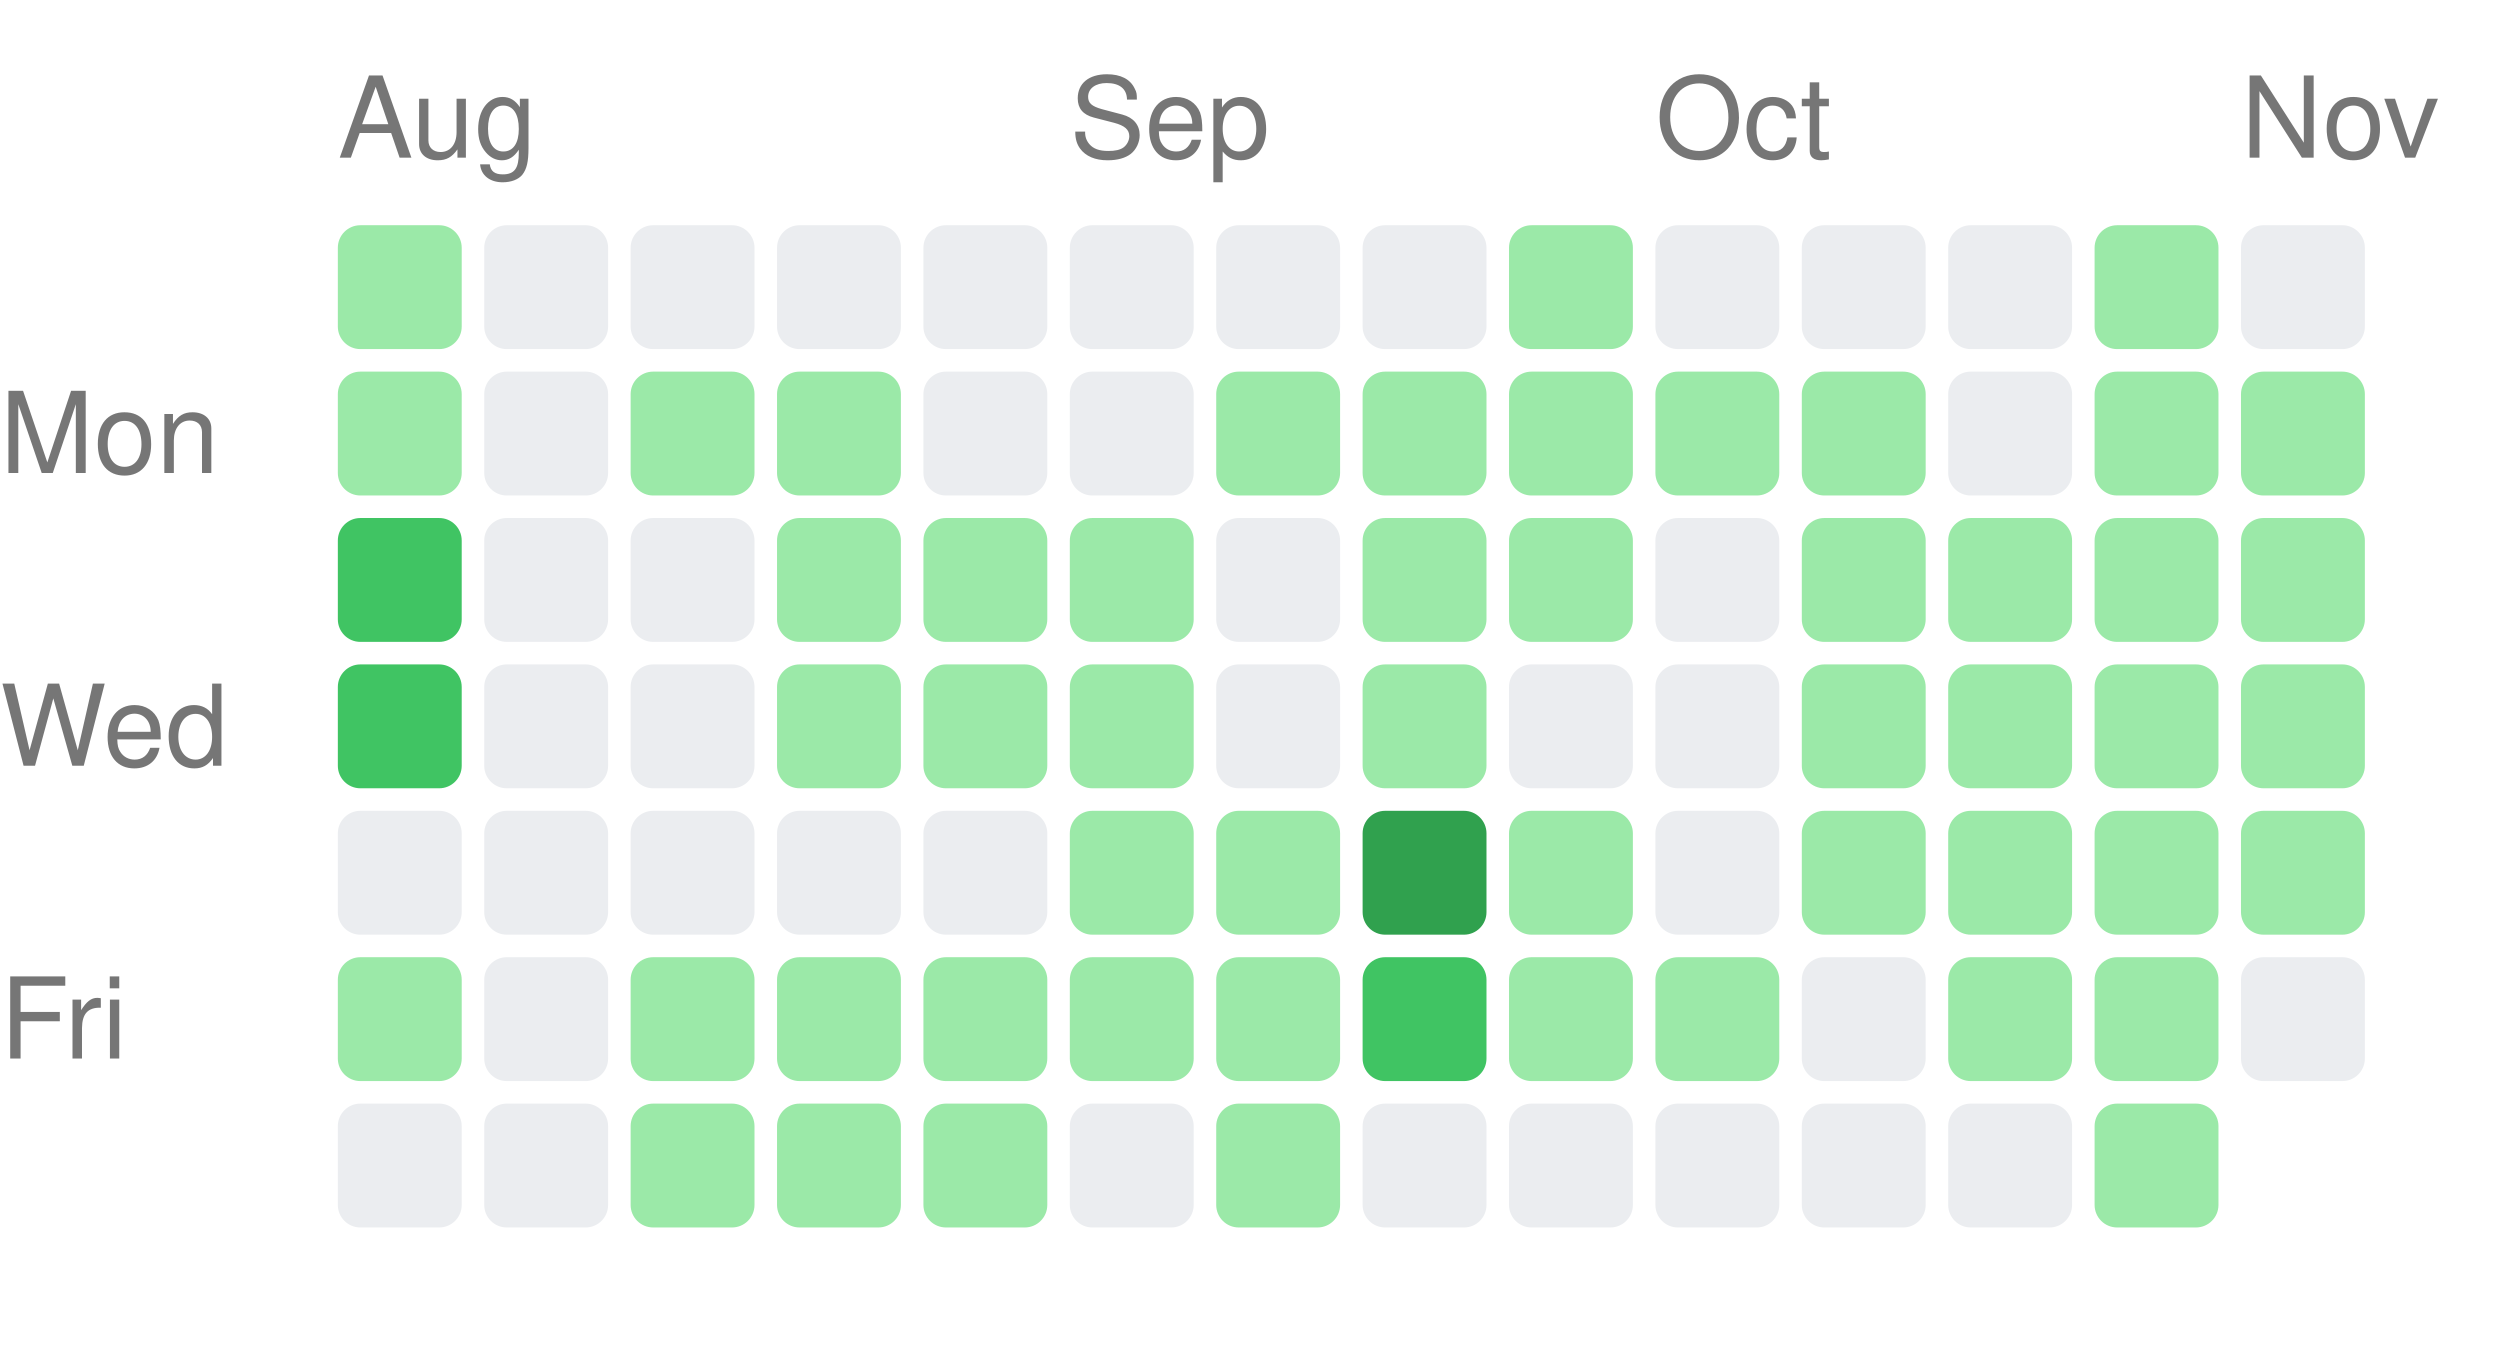
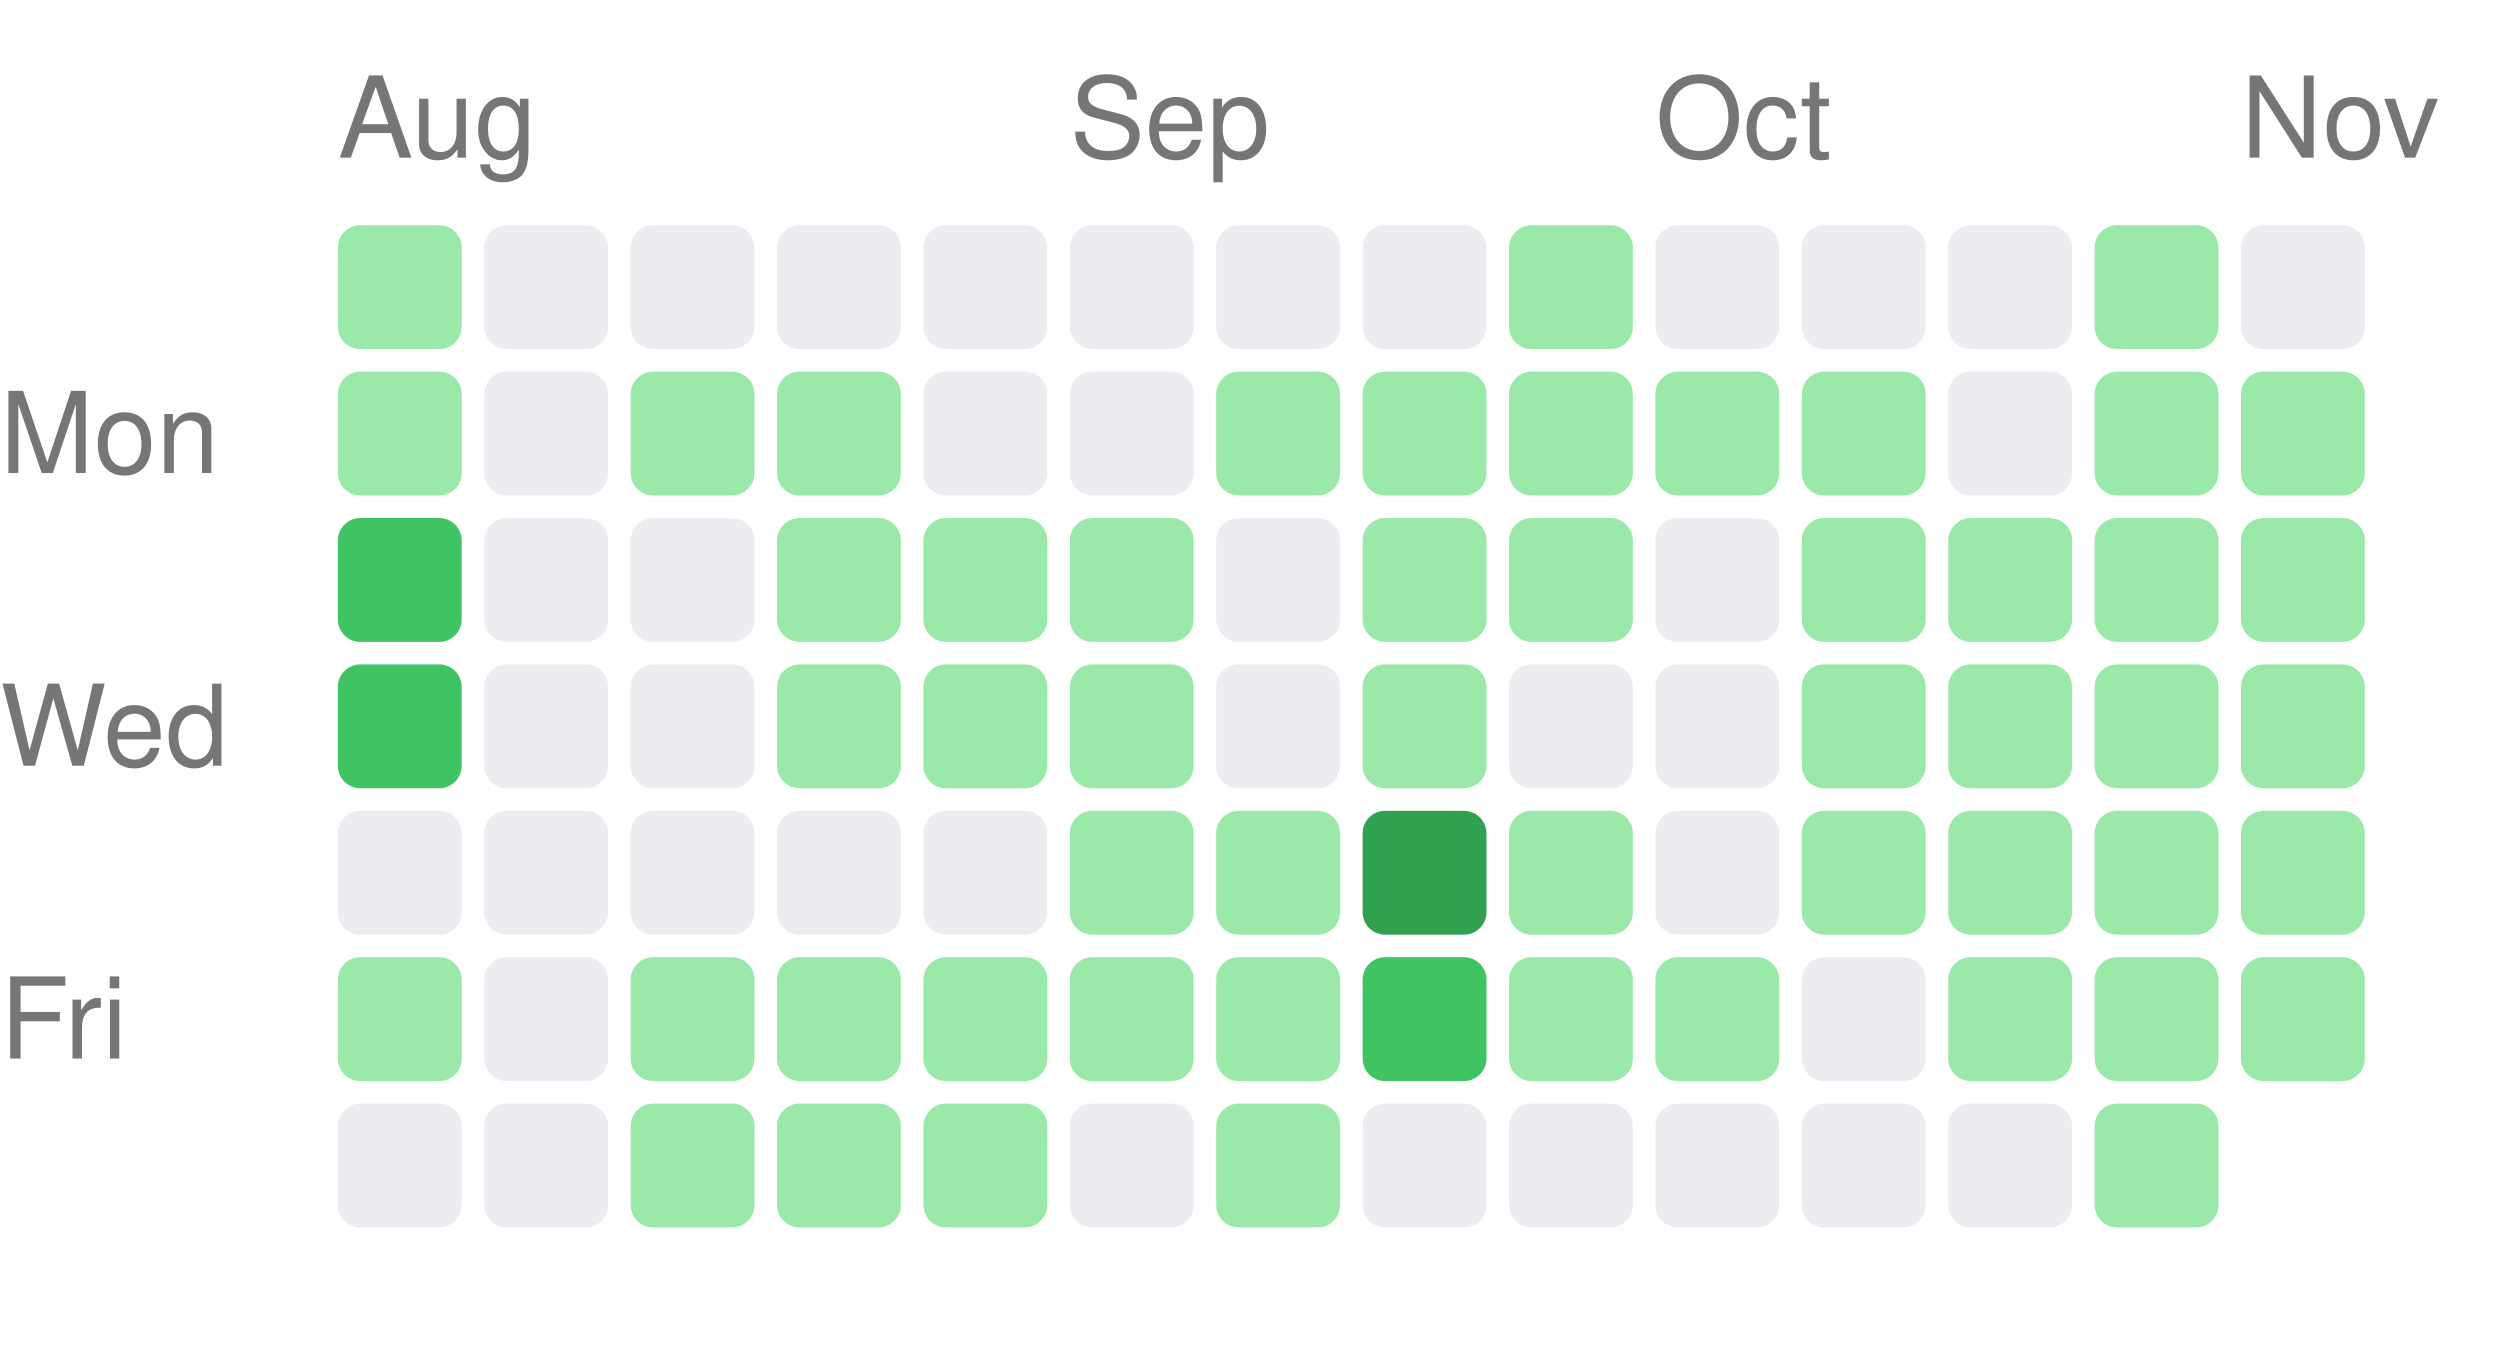
<svg xmlns="http://www.w3.org/2000/svg" width="222" height="121" viewBox="0 0 222 121">
  <style>text { fill: #767676; font-size: 10px; font-family: -apple-system, BlinkMacSystemFont, "Segoe UI", Helvetica, Arial, sans-serif; }</style>
  <text x="30" y="14">Aug</text>
  <text x="95" y="14">Sep</text>
  <text x="147" y="14">Oct</text>
  <text x="199" y="14">Nov</text>
  <text x="0" y="42" text-anchor="start">Mon</text>
  <text x="0" y="68" text-anchor="start">Wed</text>
  <text x="0" y="94" text-anchor="start">Fri</text>
  <rect x="30" y="20" width="11" height="11" rx="2" ry="2" fill="#9be9a8" />
  <rect x="30" y="33" width="11" height="11" rx="2" ry="2" fill="#9be9a8" />
  <rect x="30" y="46" width="11" height="11" rx="2" ry="2" fill="#40c463" />
  <rect x="30" y="59" width="11" height="11" rx="2" ry="2" fill="#40c463" />
  <rect x="30" y="72" width="11" height="11" rx="2" ry="2" fill="#ebedf0" />
  <rect x="30" y="85" width="11" height="11" rx="2" ry="2" fill="#9be9a8" />
  <rect x="30" y="98" width="11" height="11" rx="2" ry="2" fill="#ebedf0" />
  <rect x="43" y="20" width="11" height="11" rx="2" ry="2" fill="#ebedf0" />
  <rect x="43" y="33" width="11" height="11" rx="2" ry="2" fill="#ebedf0" />
  <rect x="43" y="46" width="11" height="11" rx="2" ry="2" fill="#ebedf0" />
  <rect x="43" y="59" width="11" height="11" rx="2" ry="2" fill="#ebedf0" />
  <rect x="43" y="72" width="11" height="11" rx="2" ry="2" fill="#ebedf0" />
  <rect x="43" y="85" width="11" height="11" rx="2" ry="2" fill="#ebedf0" />
  <rect x="43" y="98" width="11" height="11" rx="2" ry="2" fill="#ebedf0" />
  <rect x="56" y="20" width="11" height="11" rx="2" ry="2" fill="#ebedf0" />
  <rect x="56" y="33" width="11" height="11" rx="2" ry="2" fill="#9be9a8" />
  <rect x="56" y="46" width="11" height="11" rx="2" ry="2" fill="#ebedf0" />
  <rect x="56" y="59" width="11" height="11" rx="2" ry="2" fill="#ebedf0" />
  <rect x="56" y="72" width="11" height="11" rx="2" ry="2" fill="#ebedf0" />
  <rect x="56" y="85" width="11" height="11" rx="2" ry="2" fill="#9be9a8" />
  <rect x="56" y="98" width="11" height="11" rx="2" ry="2" fill="#9be9a8" />
  <rect x="69" y="20" width="11" height="11" rx="2" ry="2" fill="#ebedf0" />
  <rect x="69" y="33" width="11" height="11" rx="2" ry="2" fill="#9be9a8" />
  <rect x="69" y="46" width="11" height="11" rx="2" ry="2" fill="#9be9a8" />
  <rect x="69" y="59" width="11" height="11" rx="2" ry="2" fill="#9be9a8" />
  <rect x="69" y="72" width="11" height="11" rx="2" ry="2" fill="#ebedf0" />
  <rect x="69" y="85" width="11" height="11" rx="2" ry="2" fill="#9be9a8" />
  <rect x="69" y="98" width="11" height="11" rx="2" ry="2" fill="#9be9a8" />
  <rect x="82" y="20" width="11" height="11" rx="2" ry="2" fill="#ebedf0" />
  <rect x="82" y="33" width="11" height="11" rx="2" ry="2" fill="#ebedf0" />
  <rect x="82" y="46" width="11" height="11" rx="2" ry="2" fill="#9be9a8" />
  <rect x="82" y="59" width="11" height="11" rx="2" ry="2" fill="#9be9a8" />
  <rect x="82" y="72" width="11" height="11" rx="2" ry="2" fill="#ebedf0" />
  <rect x="82" y="85" width="11" height="11" rx="2" ry="2" fill="#9be9a8" />
  <rect x="82" y="98" width="11" height="11" rx="2" ry="2" fill="#9be9a8" />
  <rect x="95" y="20" width="11" height="11" rx="2" ry="2" fill="#ebedf0" />
  <rect x="95" y="33" width="11" height="11" rx="2" ry="2" fill="#ebedf0" />
  <rect x="95" y="46" width="11" height="11" rx="2" ry="2" fill="#9be9a8" />
  <rect x="95" y="59" width="11" height="11" rx="2" ry="2" fill="#9be9a8" />
  <rect x="95" y="72" width="11" height="11" rx="2" ry="2" fill="#9be9a8" />
  <rect x="95" y="85" width="11" height="11" rx="2" ry="2" fill="#9be9a8" />
  <rect x="95" y="98" width="11" height="11" rx="2" ry="2" fill="#ebedf0" />
  <rect x="108" y="20" width="11" height="11" rx="2" ry="2" fill="#ebedf0" />
  <rect x="108" y="33" width="11" height="11" rx="2" ry="2" fill="#9be9a8" />
  <rect x="108" y="46" width="11" height="11" rx="2" ry="2" fill="#ebedf0" />
  <rect x="108" y="59" width="11" height="11" rx="2" ry="2" fill="#ebedf0" />
  <rect x="108" y="72" width="11" height="11" rx="2" ry="2" fill="#9be9a8" />
  <rect x="108" y="85" width="11" height="11" rx="2" ry="2" fill="#9be9a8" />
  <rect x="108" y="98" width="11" height="11" rx="2" ry="2" fill="#9be9a8" />
  <rect x="121" y="20" width="11" height="11" rx="2" ry="2" fill="#ebedf0" />
  <rect x="121" y="33" width="11" height="11" rx="2" ry="2" fill="#9be9a8" />
  <rect x="121" y="46" width="11" height="11" rx="2" ry="2" fill="#9be9a8" />
  <rect x="121" y="59" width="11" height="11" rx="2" ry="2" fill="#9be9a8" />
  <rect x="121" y="72" width="11" height="11" rx="2" ry="2" fill="#30a14e" />
  <rect x="121" y="85" width="11" height="11" rx="2" ry="2" fill="#40c463" />
  <rect x="121" y="98" width="11" height="11" rx="2" ry="2" fill="#ebedf0" />
  <rect x="134" y="20" width="11" height="11" rx="2" ry="2" fill="#9be9a8" />
  <rect x="134" y="33" width="11" height="11" rx="2" ry="2" fill="#9be9a8" />
  <rect x="134" y="46" width="11" height="11" rx="2" ry="2" fill="#9be9a8" />
  <rect x="134" y="59" width="11" height="11" rx="2" ry="2" fill="#ebedf0" />
  <rect x="134" y="72" width="11" height="11" rx="2" ry="2" fill="#9be9a8" />
  <rect x="134" y="85" width="11" height="11" rx="2" ry="2" fill="#9be9a8" />
  <rect x="134" y="98" width="11" height="11" rx="2" ry="2" fill="#ebedf0" />
  <rect x="147" y="20" width="11" height="11" rx="2" ry="2" fill="#ebedf0" />
  <rect x="147" y="33" width="11" height="11" rx="2" ry="2" fill="#9be9a8" />
  <rect x="147" y="46" width="11" height="11" rx="2" ry="2" fill="#ebedf0" />
  <rect x="147" y="59" width="11" height="11" rx="2" ry="2" fill="#ebedf0" />
  <rect x="147" y="72" width="11" height="11" rx="2" ry="2" fill="#ebedf0" />
  <rect x="147" y="85" width="11" height="11" rx="2" ry="2" fill="#9be9a8" />
  <rect x="147" y="98" width="11" height="11" rx="2" ry="2" fill="#ebedf0" />
  <rect x="160" y="20" width="11" height="11" rx="2" ry="2" fill="#ebedf0" />
  <rect x="160" y="33" width="11" height="11" rx="2" ry="2" fill="#9be9a8" />
  <rect x="160" y="46" width="11" height="11" rx="2" ry="2" fill="#9be9a8" />
  <rect x="160" y="59" width="11" height="11" rx="2" ry="2" fill="#9be9a8" />
  <rect x="160" y="72" width="11" height="11" rx="2" ry="2" fill="#9be9a8" />
  <rect x="160" y="85" width="11" height="11" rx="2" ry="2" fill="#ebedf0" />
  <rect x="160" y="98" width="11" height="11" rx="2" ry="2" fill="#ebedf0" />
  <rect x="173" y="20" width="11" height="11" rx="2" ry="2" fill="#ebedf0" />
  <rect x="173" y="33" width="11" height="11" rx="2" ry="2" fill="#ebedf0" />
  <rect x="173" y="46" width="11" height="11" rx="2" ry="2" fill="#9be9a8" />
  <rect x="173" y="59" width="11" height="11" rx="2" ry="2" fill="#9be9a8" />
  <rect x="173" y="72" width="11" height="11" rx="2" ry="2" fill="#9be9a8" />
  <rect x="173" y="85" width="11" height="11" rx="2" ry="2" fill="#9be9a8" />
  <rect x="173" y="98" width="11" height="11" rx="2" ry="2" fill="#ebedf0" />
  <rect x="186" y="20" width="11" height="11" rx="2" ry="2" fill="#9be9a8" />
  <rect x="186" y="33" width="11" height="11" rx="2" ry="2" fill="#9be9a8" />
  <rect x="186" y="46" width="11" height="11" rx="2" ry="2" fill="#9be9a8" />
  <rect x="186" y="59" width="11" height="11" rx="2" ry="2" fill="#9be9a8" />
  <rect x="186" y="72" width="11" height="11" rx="2" ry="2" fill="#9be9a8" />
  <rect x="186" y="85" width="11" height="11" rx="2" ry="2" fill="#9be9a8" />
  <rect x="186" y="98" width="11" height="11" rx="2" ry="2" fill="#9be9a8" />
  <rect x="199" y="20" width="11" height="11" rx="2" ry="2" fill="#ebedf0" />
  <rect x="199" y="33" width="11" height="11" rx="2" ry="2" fill="#9be9a8" />
  <rect x="199" y="46" width="11" height="11" rx="2" ry="2" fill="#9be9a8" />
  <rect x="199" y="59" width="11" height="11" rx="2" ry="2" fill="#9be9a8" />
  <rect x="199" y="72" width="11" height="11" rx="2" ry="2" fill="#9be9a8" />
-   <rect x="199" y="85" width="11" height="11" rx="2" ry="2" fill="#ebedf0" />
+   <rect x="199" y="85" width="11" height="11" rx="2" ry="2" fill="#9be9a8" />
</svg>
